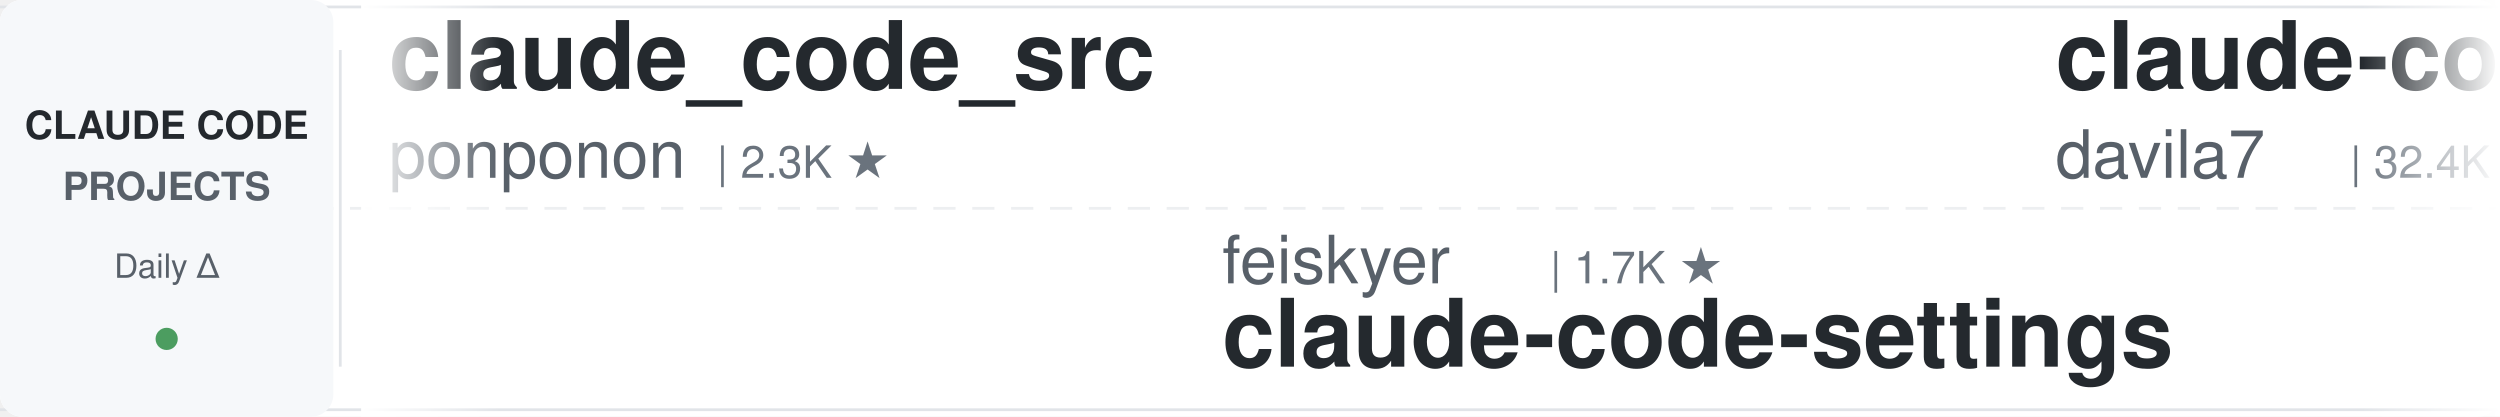
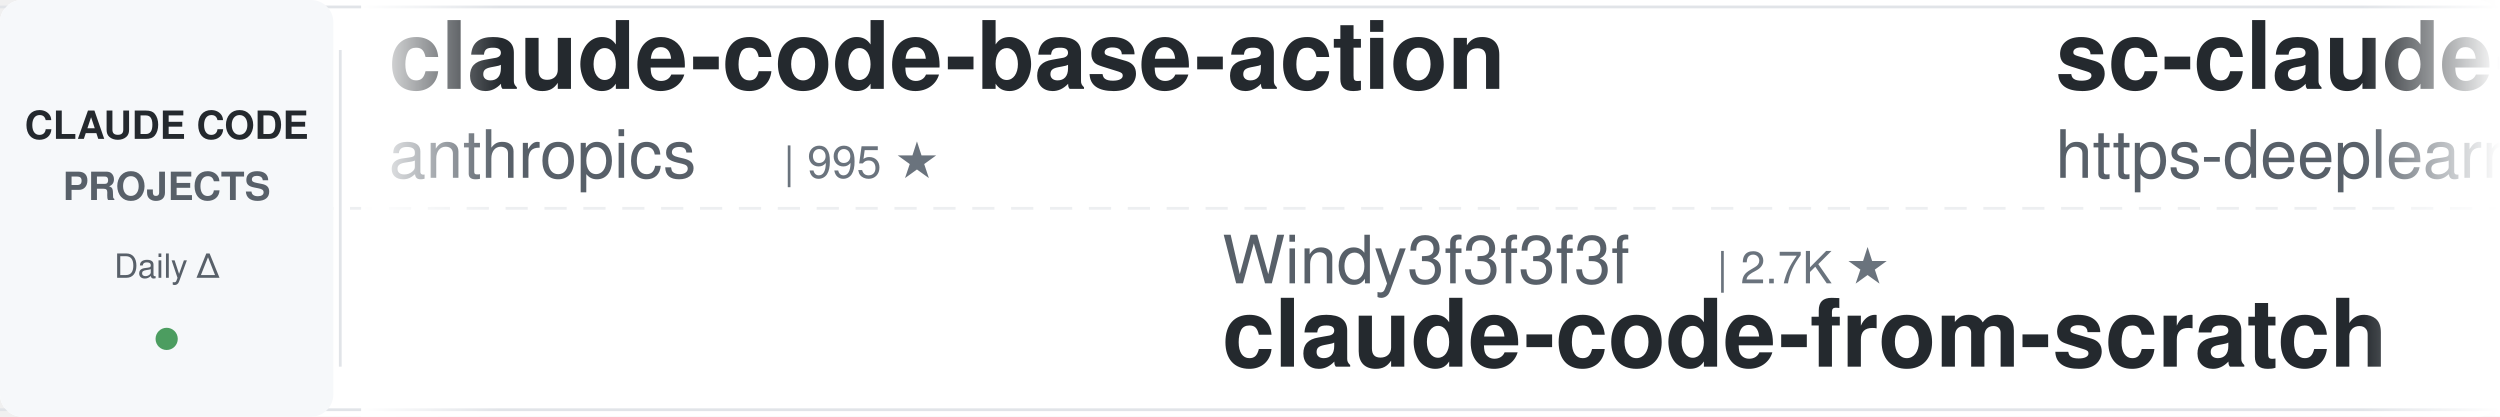
<svg xmlns="http://www.w3.org/2000/svg" width="900" height="150">
  <defs>
    <linearGradient id="leftFade" x1="0%" y1="0%" x2="100%" y2="0%">
      <stop offset="0%" style="stop-color:#ffffff;stop-opacity:1" />
      <stop offset="100%" style="stop-color:#ffffff;stop-opacity:0" />
    </linearGradient>
    <linearGradient id="rightFade" x1="0%" y1="0%" x2="100%" y2="0%">
      <stop offset="0%" style="stop-color:#ffffff;stop-opacity:0" />
      <stop offset="100%" style="stop-color:#ffffff;stop-opacity:1" />
    </linearGradient>
  </defs>
  <rect width="900" height="150" fill="#ffffff" rx="8" />
  <rect x="0" y="2" width="900" height="1" fill="#e1e4e8" />
  <rect x="0" y="147" width="900" height="1" fill="#e1e4e8" />
  <line x1="0" y1="75" x2="900" y2="75" stroke="#e1e4e8" stroke-width="1" stroke-dasharray="8 6" opacity="0.6" />
  <rect x="0" y="0" width="120" height="150" fill="#f6f8fa" rx="8" />
  <text x="60" y="50" font-family="-apple-system, BlinkMacSystemFont, 'Segoe UI', Helvetica, Arial, sans-serif" font-size="14" font-weight="600" fill="#24292e" text-anchor="middle">CLAUDE CODE</text>
  <text x="60" y="72" font-family="-apple-system, BlinkMacSystemFont, 'Segoe UI', Helvetica, Arial, sans-serif" font-size="14" font-weight="600" fill="#586069" text-anchor="middle">PROJECTS</text>
  <text x="60" y="100" font-family="-apple-system, BlinkMacSystemFont, 'Segoe UI', Helvetica, Arial, sans-serif" font-size="12" font-weight="500" fill="#586069" text-anchor="middle">Daily Δ</text>
  <circle cx="60" cy="122" r="4" fill="#22863a" opacity="0.8" />
  <rect x="122" y="18" width="1" height="114" fill="#e1e4e8" />
  <clipPath id="tickerClip">
    <rect x="130" y="0" width="770" height="150" />
  </clipPath>
  <g clip-path="url(#tickerClip)">
    <g id="tickerItems">
      <animateTransform attributeName="transform" attributeType="XML" type="translate" from="0 0" to="-3000 0" dur="54s" repeatCount="indefinite" />
      <g transform="translate(0, 0)">
-         <text x="140" y="32" font-family="-apple-system, BlinkMacSystemFont, 'Segoe UI', Helvetica, Arial, sans-serif" font-size="34" font-weight="600" fill="#24292e">claude_code_src</text>
-         <text x="140" y="64" font-family="-apple-system, BlinkMacSystemFont, 'Segoe UI', Helvetica, Arial, sans-serif" font-size="24" font-weight="400" fill="#586069">ponponon</text>
-         <text x="258" y="64" font-family="-apple-system, BlinkMacSystemFont, 'Segoe UI', Helvetica, Arial, sans-serif" font-size="16" font-weight="500" fill="#6a737d">| 2.3K ★</text>
+         <text x="140" y="32" font-family="-apple-system, BlinkMacSystemFont, 'Segoe UI', Helvetica, Arial, sans-serif" font-size="34" font-weight="600" fill="#24292e">claude-code-base-action</text>
+         <text x="140" y="64" font-family="-apple-system, BlinkMacSystemFont, 'Segoe UI', Helvetica, Arial, sans-serif" font-size="24" font-weight="400" fill="#586069">anthropics</text>
+         <text x="282" y="64" font-family="-apple-system, BlinkMacSystemFont, 'Segoe UI', Helvetica, Arial, sans-serif" font-size="16" font-weight="500" fill="#6a737d">| 995 ★</text>
      </g>
      <g transform="translate(300, 0)">
-         <text x="140" y="102" font-family="-apple-system, BlinkMacSystemFont, 'Segoe UI', Helvetica, Arial, sans-serif" font-size="24" font-weight="400" fill="#586069">feiskyer</text>
-         <text x="258" y="102" font-family="-apple-system, BlinkMacSystemFont, 'Segoe UI', Helvetica, Arial, sans-serif" font-size="16" font-weight="500" fill="#6a737d">| 1.7K ★</text>
-         <text x="140" y="132" font-family="-apple-system, BlinkMacSystemFont, 'Segoe UI', Helvetica, Arial, sans-serif" font-size="34" font-weight="600" fill="#24292e">claude-code-settings</text>
+         <text x="140" y="102" font-family="-apple-system, BlinkMacSystemFont, 'Segoe UI', Helvetica, Arial, sans-serif" font-size="24" font-weight="400" fill="#586069">Windy3f3f3f3f</text>
+         <text x="318" y="102" font-family="-apple-system, BlinkMacSystemFont, 'Segoe UI', Helvetica, Arial, sans-serif" font-size="16" font-weight="500" fill="#6a737d">| 2.7K ★</text>
+         <text x="140" y="132" font-family="-apple-system, BlinkMacSystemFont, 'Segoe UI', Helvetica, Arial, sans-serif" font-size="34" font-weight="600" fill="#24292e">claude-code-from-scratch</text>
      </g>
      <g transform="translate(600, 0)">
-         <text x="140" y="32" font-family="-apple-system, BlinkMacSystemFont, 'Segoe UI', Helvetica, Arial, sans-serif" font-size="34" font-weight="600" fill="#24292e">claude-code-templates</text>
-         <text x="140" y="64" font-family="-apple-system, BlinkMacSystemFont, 'Segoe UI', Helvetica, Arial, sans-serif" font-size="24" font-weight="400" fill="#586069">davila7</text>
-         <text x="246" y="64" font-family="-apple-system, BlinkMacSystemFont, 'Segoe UI', Helvetica, Arial, sans-serif" font-size="16" font-weight="500" fill="#6a737d">| 32.4K ★</text>
+         <text x="140" y="32" font-family="-apple-system, BlinkMacSystemFont, 'Segoe UI', Helvetica, Arial, sans-serif" font-size="34" font-weight="600" fill="#24292e">sc-claude-code-files</text>
+         <text x="140" y="64" font-family="-apple-system, BlinkMacSystemFont, 'Segoe UI', Helvetica, Arial, sans-serif" font-size="24" font-weight="400" fill="#586069">https-deeplearning-ai</text>
+         <text x="414" y="64" font-family="-apple-system, BlinkMacSystemFont, 'Segoe UI', Helvetica, Arial, sans-serif" font-size="16" font-weight="500" fill="#6a737d">| 554 ★</text>
      </g>
      <g transform="translate(900, 0)">
-         <text x="140" y="102" font-family="-apple-system, BlinkMacSystemFont, 'Segoe UI', Helvetica, Arial, sans-serif" font-size="24" font-weight="400" fill="#586069">lorryjovens-hub</text>
-         <text x="342" y="102" font-family="-apple-system, BlinkMacSystemFont, 'Segoe UI', Helvetica, Arial, sans-serif" font-size="16" font-weight="500" fill="#6a737d">| 1.7K ★</text>
-         <text x="140" y="132" font-family="-apple-system, BlinkMacSystemFont, 'Segoe UI', Helvetica, Arial, sans-serif" font-size="34" font-weight="600" fill="#24292e">claude-code-rust</text>
+         <text x="140" y="102" font-family="-apple-system, BlinkMacSystemFont, 'Segoe UI', Helvetica, Arial, sans-serif" font-size="24" font-weight="400" fill="#586069">disler</text>
+         <text x="234" y="102" font-family="-apple-system, BlinkMacSystemFont, 'Segoe UI', Helvetica, Arial, sans-serif" font-size="16" font-weight="500" fill="#6a737d">| 1.7K ★</text>
+         <text x="140" y="132" font-family="-apple-system, BlinkMacSystemFont, 'Segoe UI', Helvetica, Arial, sans-serif" font-size="34" font-weight="600" fill="#24292e">pi-vs-claude-code</text>
      </g>
      <g transform="translate(1200, 0)">
-         <text x="140" y="32" font-family="-apple-system, BlinkMacSystemFont, 'Segoe UI', Helvetica, Arial, sans-serif" font-size="34" font-weight="600" fill="#24292e">arcads-claude-code</text>
-         <text x="140" y="64" font-family="-apple-system, BlinkMacSystemFont, 'Segoe UI', Helvetica, Arial, sans-serif" font-size="24" font-weight="400" fill="#586069">krusemediallc</text>
-         <text x="318" y="64" font-family="-apple-system, BlinkMacSystemFont, 'Segoe UI', Helvetica, Arial, sans-serif" font-size="16" font-weight="500" fill="#6a737d">| 1.6K ★</text>
+         <text x="140" y="32" font-family="-apple-system, BlinkMacSystemFont, 'Segoe UI', Helvetica, Arial, sans-serif" font-size="34" font-weight="600" fill="#24292e">claude-code-reverse</text>
+         <text x="140" y="64" font-family="-apple-system, BlinkMacSystemFont, 'Segoe UI', Helvetica, Arial, sans-serif" font-size="24" font-weight="400" fill="#586069">Yuyz0112</text>
+         <text x="258" y="64" font-family="-apple-system, BlinkMacSystemFont, 'Segoe UI', Helvetica, Arial, sans-serif" font-size="16" font-weight="500" fill="#6a737d">| 2.4K ★</text>
      </g>
      <g transform="translate(1500, 0)">
-         <text x="140" y="102" font-family="-apple-system, BlinkMacSystemFont, 'Segoe UI', Helvetica, Arial, sans-serif" font-size="24" font-weight="400" fill="#586069">jqueryscript</text>
-         <text x="306" y="102" font-family="-apple-system, BlinkMacSystemFont, 'Segoe UI', Helvetica, Arial, sans-serif" font-size="16" font-weight="500" fill="#6a737d">| 523 ★</text>
-         <text x="140" y="132" font-family="-apple-system, BlinkMacSystemFont, 'Segoe UI', Helvetica, Arial, sans-serif" font-size="34" font-weight="600" fill="#24292e">awesome-claude-code</text>
+         <text x="140" y="102" font-family="-apple-system, BlinkMacSystemFont, 'Segoe UI', Helvetica, Arial, sans-serif" font-size="24" font-weight="400" fill="#586069">VILA-Lab</text>
+         <text x="258" y="102" font-family="-apple-system, BlinkMacSystemFont, 'Segoe UI', Helvetica, Arial, sans-serif" font-size="16" font-weight="500" fill="#6a737d">| 2.1K ★</text>
+         <text x="140" y="132" font-family="-apple-system, BlinkMacSystemFont, 'Segoe UI', Helvetica, Arial, sans-serif" font-size="34" font-weight="600" fill="#24292e">Dive-into-Claude-Code</text>
      </g>
      <g transform="translate(1800, 0)">
-         <text x="140" y="32" font-family="-apple-system, BlinkMacSystemFont, 'Segoe UI', Helvetica, Arial, sans-serif" font-size="34" font-weight="600" fill="#24292e">Claude-Code-Game-Studios</text>
-         <text x="140" y="64" font-family="-apple-system, BlinkMacSystemFont, 'Segoe UI', Helvetica, Arial, sans-serif" font-size="24" font-weight="400" fill="#586069">Donchitos</text>
-         <text x="270" y="64" font-family="-apple-system, BlinkMacSystemFont, 'Segoe UI', Helvetica, Arial, sans-serif" font-size="16" font-weight="500" fill="#6a737d">| 25.7K ★</text>
+         <text x="140" y="32" font-family="-apple-system, BlinkMacSystemFont, 'Segoe UI', Helvetica, Arial, sans-serif" font-size="34" font-weight="600" fill="#24292e">learn-claude-code</text>
+         <text x="140" y="64" font-family="-apple-system, BlinkMacSystemFont, 'Segoe UI', Helvetica, Arial, sans-serif" font-size="24" font-weight="400" fill="#586069">shareAI-lab</text>
+         <text x="294" y="64" font-family="-apple-system, BlinkMacSystemFont, 'Segoe UI', Helvetica, Arial, sans-serif" font-size="16" font-weight="500" fill="#6a737d">| 78.0K ★</text>
      </g>
      <g transform="translate(2100, 0)">
-         <text x="140" y="102" font-family="-apple-system, BlinkMacSystemFont, 'Segoe UI', Helvetica, Arial, sans-serif" font-size="24" font-weight="400" fill="#586069">Maciek-roboblog</text>
-         <text x="342" y="102" font-family="-apple-system, BlinkMacSystemFont, 'Segoe UI', Helvetica, Arial, sans-serif" font-size="16" font-weight="500" fill="#6a737d">| 8.7K ★</text>
-         <text x="140" y="132" font-family="-apple-system, BlinkMacSystemFont, 'Segoe UI', Helvetica, Arial, sans-serif" font-size="34" font-weight="600" fill="#24292e">Claude-Code-Usage-Monito...</text>
+         <text x="140" y="102" font-family="-apple-system, BlinkMacSystemFont, 'Segoe UI', Helvetica, Arial, sans-serif" font-size="24" font-weight="400" fill="#586069">fuergaosi233</text>
+         <text x="306" y="102" font-family="-apple-system, BlinkMacSystemFont, 'Segoe UI', Helvetica, Arial, sans-serif" font-size="16" font-weight="500" fill="#6a737d">| 2.8K ★</text>
+         <text x="140" y="132" font-family="-apple-system, BlinkMacSystemFont, 'Segoe UI', Helvetica, Arial, sans-serif" font-size="34" font-weight="600" fill="#24292e">claude-code-proxy</text>
      </g>
      <g transform="translate(2400, 0)">
-         <text x="140" y="32" font-family="-apple-system, BlinkMacSystemFont, 'Segoe UI', Helvetica, Arial, sans-serif" font-size="34" font-weight="600" fill="#24292e">my-claude-code-setup</text>
-         <text x="140" y="64" font-family="-apple-system, BlinkMacSystemFont, 'Segoe UI', Helvetica, Arial, sans-serif" font-size="24" font-weight="400" fill="#586069">centminmod</text>
-         <text x="282" y="64" font-family="-apple-system, BlinkMacSystemFont, 'Segoe UI', Helvetica, Arial, sans-serif" font-size="16" font-weight="500" fill="#6a737d">| 2.7K ★</text>
+         <text x="140" y="32" font-family="-apple-system, BlinkMacSystemFont, 'Segoe UI', Helvetica, Arial, sans-serif" font-size="34" font-weight="600" fill="#24292e">claude-code-ultimate-gui...</text>
+         <text x="140" y="64" font-family="-apple-system, BlinkMacSystemFont, 'Segoe UI', Helvetica, Arial, sans-serif" font-size="24" font-weight="400" fill="#586069">FlorianBruniaux</text>
+         <text x="342" y="64" font-family="-apple-system, BlinkMacSystemFont, 'Segoe UI', Helvetica, Arial, sans-serif" font-size="16" font-weight="500" fill="#6a737d">| 6.1K ★</text>
      </g>
      <g transform="translate(2700, 0)">
-         <text x="140" y="102" font-family="-apple-system, BlinkMacSystemFont, 'Segoe UI', Helvetica, Arial, sans-serif" font-size="24" font-weight="400" fill="#586069">oboard</text>
-         <text x="234" y="102" font-family="-apple-system, BlinkMacSystemFont, 'Segoe UI', Helvetica, Arial, sans-serif" font-size="16" font-weight="500" fill="#6a737d">| 3.3K ★</text>
-         <text x="140" y="132" font-family="-apple-system, BlinkMacSystemFont, 'Segoe UI', Helvetica, Arial, sans-serif" font-size="34" font-weight="600" fill="#24292e">claude-code-rev</text>
+         <text x="140" y="102" font-family="-apple-system, BlinkMacSystemFont, 'Segoe UI', Helvetica, Arial, sans-serif" font-size="24" font-weight="400" fill="#586069">anthropics</text>
+         <text x="282" y="102" font-family="-apple-system, BlinkMacSystemFont, 'Segoe UI', Helvetica, Arial, sans-serif" font-size="16" font-weight="500" fill="#6a737d">| 9.4K ★</text>
+         <text x="140" y="132" font-family="-apple-system, BlinkMacSystemFont, 'Segoe UI', Helvetica, Arial, sans-serif" font-size="34" font-weight="600" fill="#24292e">claude-code-action</text>
      </g>
      <g transform="translate(3000, 0)">
-         <text x="140" y="32" font-family="-apple-system, BlinkMacSystemFont, 'Segoe UI', Helvetica, Arial, sans-serif" font-size="34" font-weight="600" fill="#24292e">claude_code_src</text>
-         <text x="140" y="64" font-family="-apple-system, BlinkMacSystemFont, 'Segoe UI', Helvetica, Arial, sans-serif" font-size="24" font-weight="400" fill="#586069">ponponon</text>
-         <text x="258" y="64" font-family="-apple-system, BlinkMacSystemFont, 'Segoe UI', Helvetica, Arial, sans-serif" font-size="16" font-weight="500" fill="#6a737d">| 2.3K ★</text>
+         <text x="140" y="32" font-family="-apple-system, BlinkMacSystemFont, 'Segoe UI', Helvetica, Arial, sans-serif" font-size="34" font-weight="600" fill="#24292e">claude-code-base-action</text>
+         <text x="140" y="64" font-family="-apple-system, BlinkMacSystemFont, 'Segoe UI', Helvetica, Arial, sans-serif" font-size="24" font-weight="400" fill="#586069">anthropics</text>
+         <text x="282" y="64" font-family="-apple-system, BlinkMacSystemFont, 'Segoe UI', Helvetica, Arial, sans-serif" font-size="16" font-weight="500" fill="#6a737d">| 995 ★</text>
      </g>
      <g transform="translate(3300, 0)">
-         <text x="140" y="102" font-family="-apple-system, BlinkMacSystemFont, 'Segoe UI', Helvetica, Arial, sans-serif" font-size="24" font-weight="400" fill="#586069">feiskyer</text>
-         <text x="258" y="102" font-family="-apple-system, BlinkMacSystemFont, 'Segoe UI', Helvetica, Arial, sans-serif" font-size="16" font-weight="500" fill="#6a737d">| 1.7K ★</text>
-         <text x="140" y="132" font-family="-apple-system, BlinkMacSystemFont, 'Segoe UI', Helvetica, Arial, sans-serif" font-size="34" font-weight="600" fill="#24292e">claude-code-settings</text>
+         <text x="140" y="102" font-family="-apple-system, BlinkMacSystemFont, 'Segoe UI', Helvetica, Arial, sans-serif" font-size="24" font-weight="400" fill="#586069">Windy3f3f3f3f</text>
+         <text x="318" y="102" font-family="-apple-system, BlinkMacSystemFont, 'Segoe UI', Helvetica, Arial, sans-serif" font-size="16" font-weight="500" fill="#6a737d">| 2.7K ★</text>
+         <text x="140" y="132" font-family="-apple-system, BlinkMacSystemFont, 'Segoe UI', Helvetica, Arial, sans-serif" font-size="34" font-weight="600" fill="#24292e">claude-code-from-scratch</text>
      </g>
      <g transform="translate(3600, 0)">
-         <text x="140" y="32" font-family="-apple-system, BlinkMacSystemFont, 'Segoe UI', Helvetica, Arial, sans-serif" font-size="34" font-weight="600" fill="#24292e">claude-code-templates</text>
-         <text x="140" y="64" font-family="-apple-system, BlinkMacSystemFont, 'Segoe UI', Helvetica, Arial, sans-serif" font-size="24" font-weight="400" fill="#586069">davila7</text>
-         <text x="246" y="64" font-family="-apple-system, BlinkMacSystemFont, 'Segoe UI', Helvetica, Arial, sans-serif" font-size="16" font-weight="500" fill="#6a737d">| 32.4K ★</text>
+         <text x="140" y="32" font-family="-apple-system, BlinkMacSystemFont, 'Segoe UI', Helvetica, Arial, sans-serif" font-size="34" font-weight="600" fill="#24292e">sc-claude-code-files</text>
+         <text x="140" y="64" font-family="-apple-system, BlinkMacSystemFont, 'Segoe UI', Helvetica, Arial, sans-serif" font-size="24" font-weight="400" fill="#586069">https-deeplearning-ai</text>
+         <text x="414" y="64" font-family="-apple-system, BlinkMacSystemFont, 'Segoe UI', Helvetica, Arial, sans-serif" font-size="16" font-weight="500" fill="#6a737d">| 554 ★</text>
      </g>
      <g transform="translate(3900, 0)">
-         <text x="140" y="102" font-family="-apple-system, BlinkMacSystemFont, 'Segoe UI', Helvetica, Arial, sans-serif" font-size="24" font-weight="400" fill="#586069">lorryjovens-hub</text>
-         <text x="342" y="102" font-family="-apple-system, BlinkMacSystemFont, 'Segoe UI', Helvetica, Arial, sans-serif" font-size="16" font-weight="500" fill="#6a737d">| 1.7K ★</text>
-         <text x="140" y="132" font-family="-apple-system, BlinkMacSystemFont, 'Segoe UI', Helvetica, Arial, sans-serif" font-size="34" font-weight="600" fill="#24292e">claude-code-rust</text>
+         <text x="140" y="102" font-family="-apple-system, BlinkMacSystemFont, 'Segoe UI', Helvetica, Arial, sans-serif" font-size="24" font-weight="400" fill="#586069">disler</text>
+         <text x="234" y="102" font-family="-apple-system, BlinkMacSystemFont, 'Segoe UI', Helvetica, Arial, sans-serif" font-size="16" font-weight="500" fill="#6a737d">| 1.7K ★</text>
+         <text x="140" y="132" font-family="-apple-system, BlinkMacSystemFont, 'Segoe UI', Helvetica, Arial, sans-serif" font-size="34" font-weight="600" fill="#24292e">pi-vs-claude-code</text>
      </g>
    </g>
  </g>
  <rect x="130" y="0" width="50" height="150" fill="url(#leftFade)" />
  <rect x="850" y="0" width="50" height="150" fill="url(#rightFade)" />
</svg>
